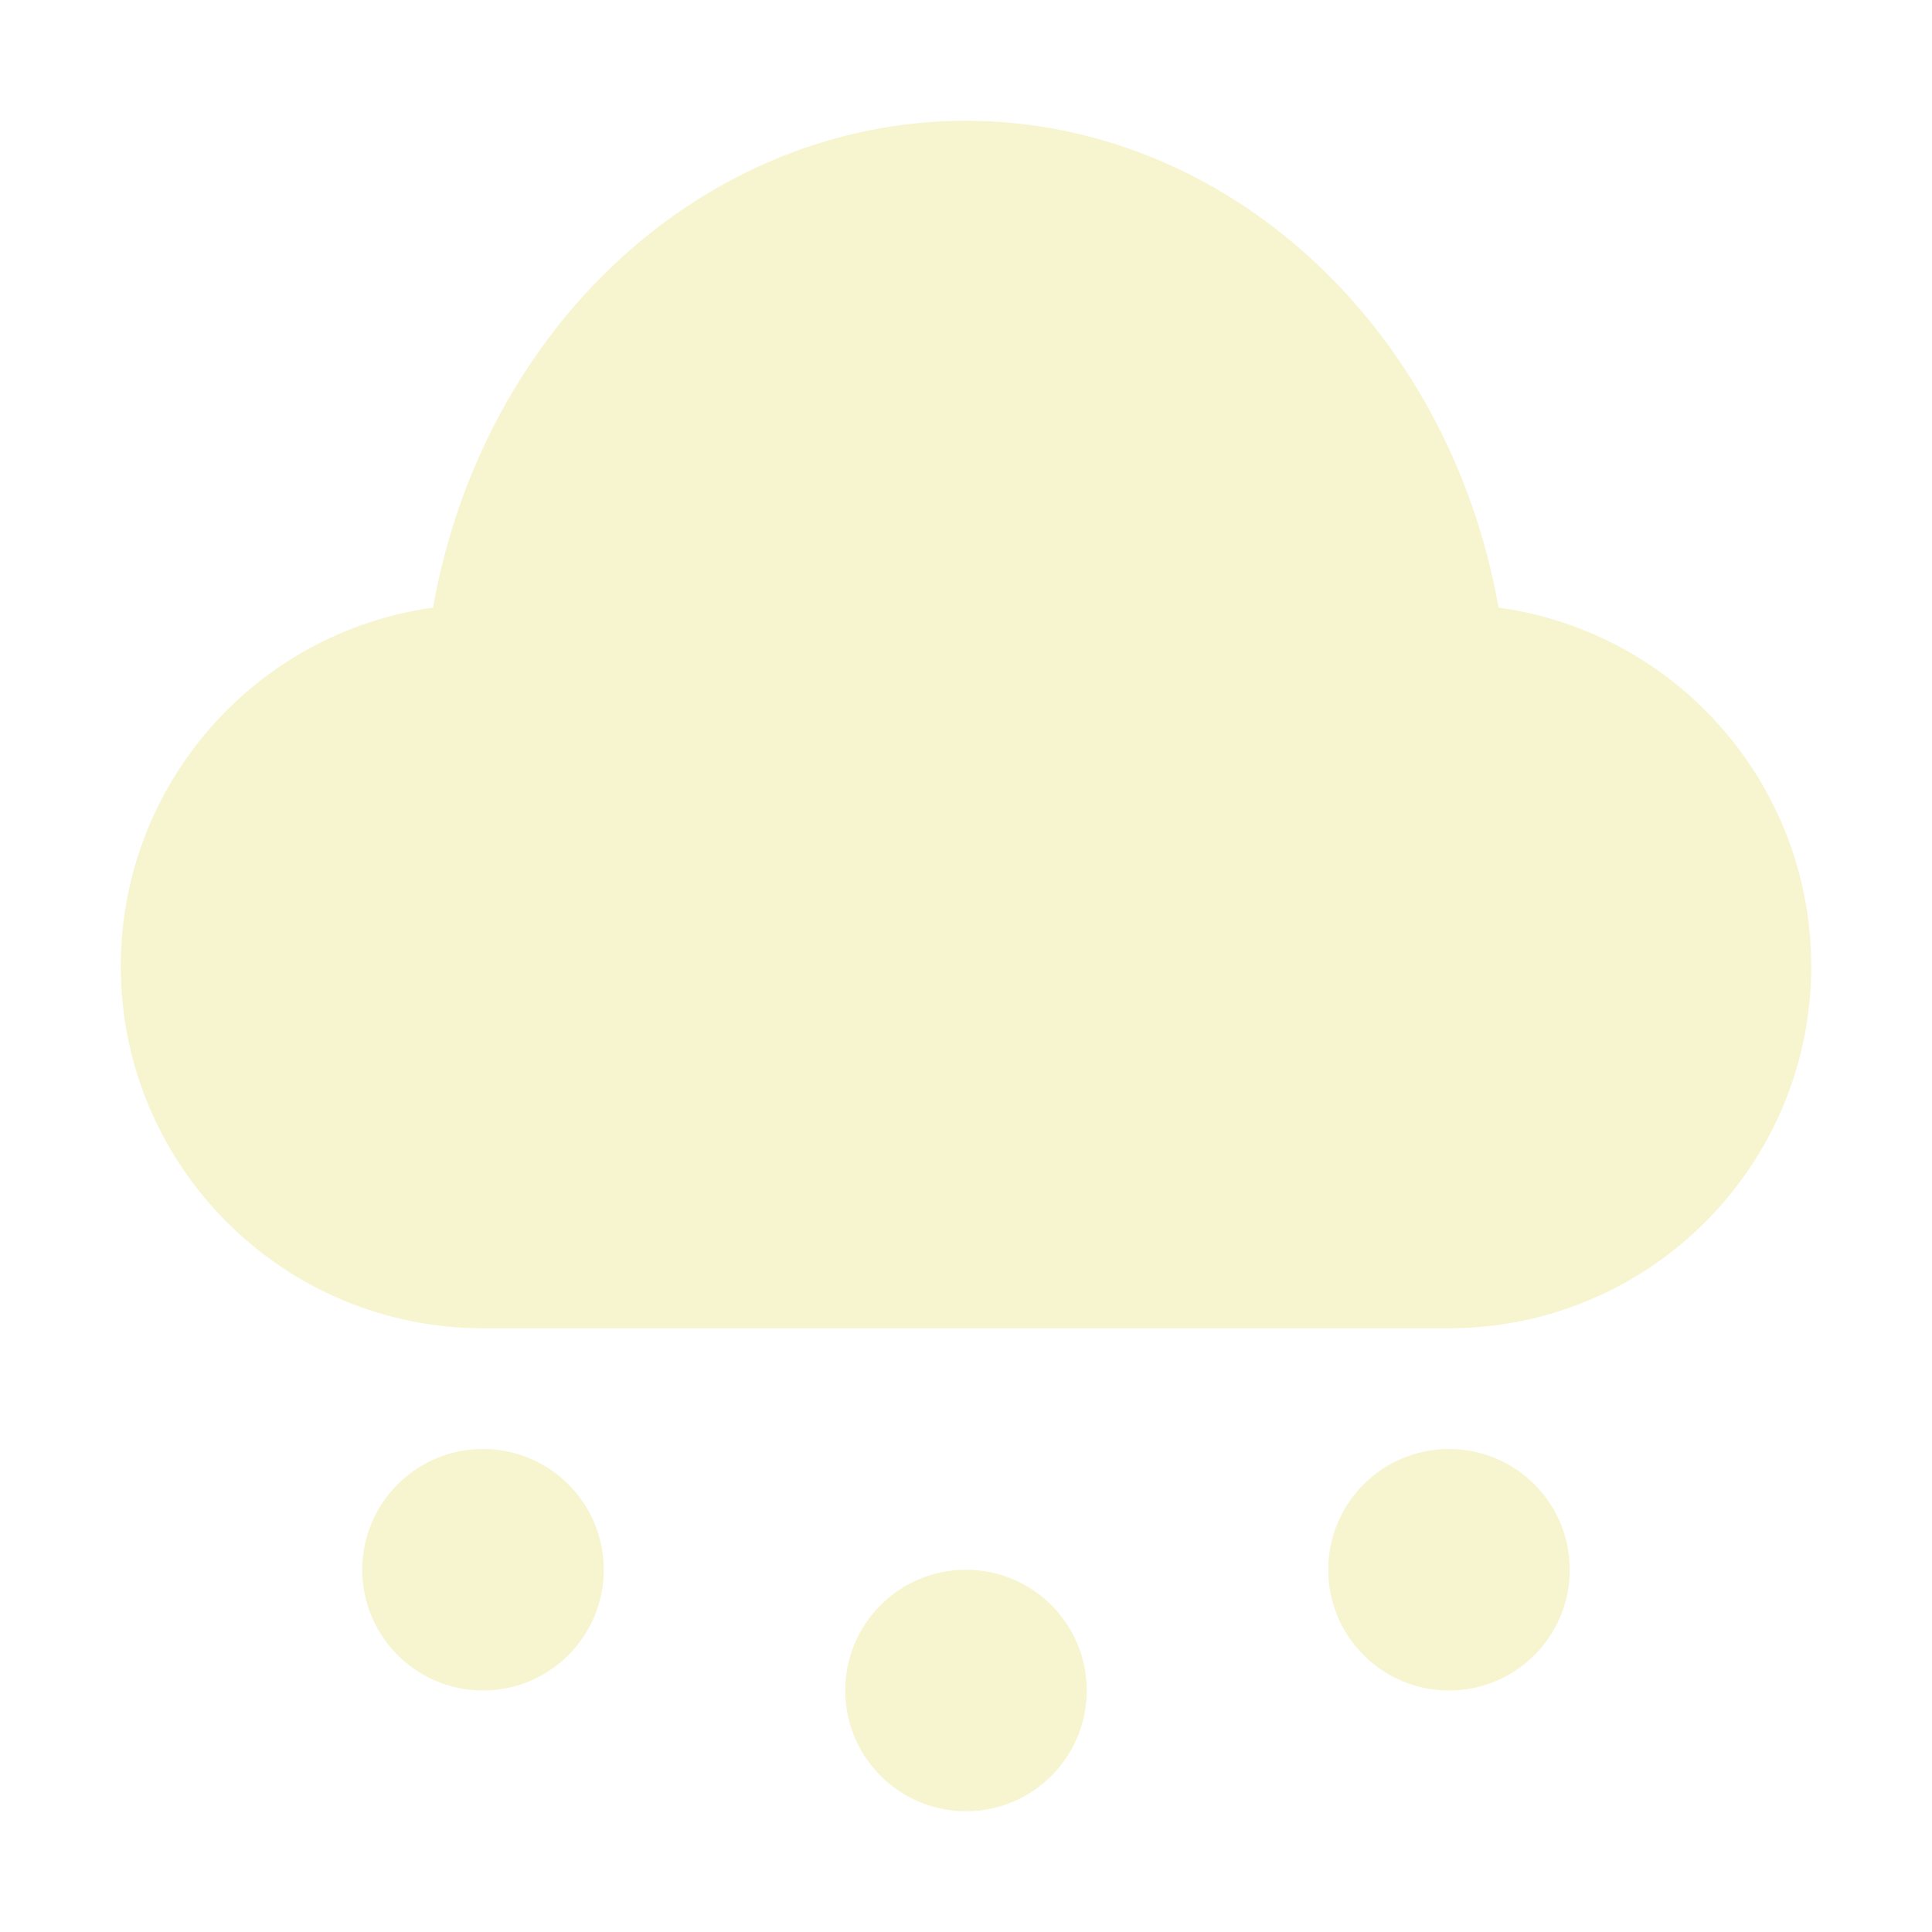
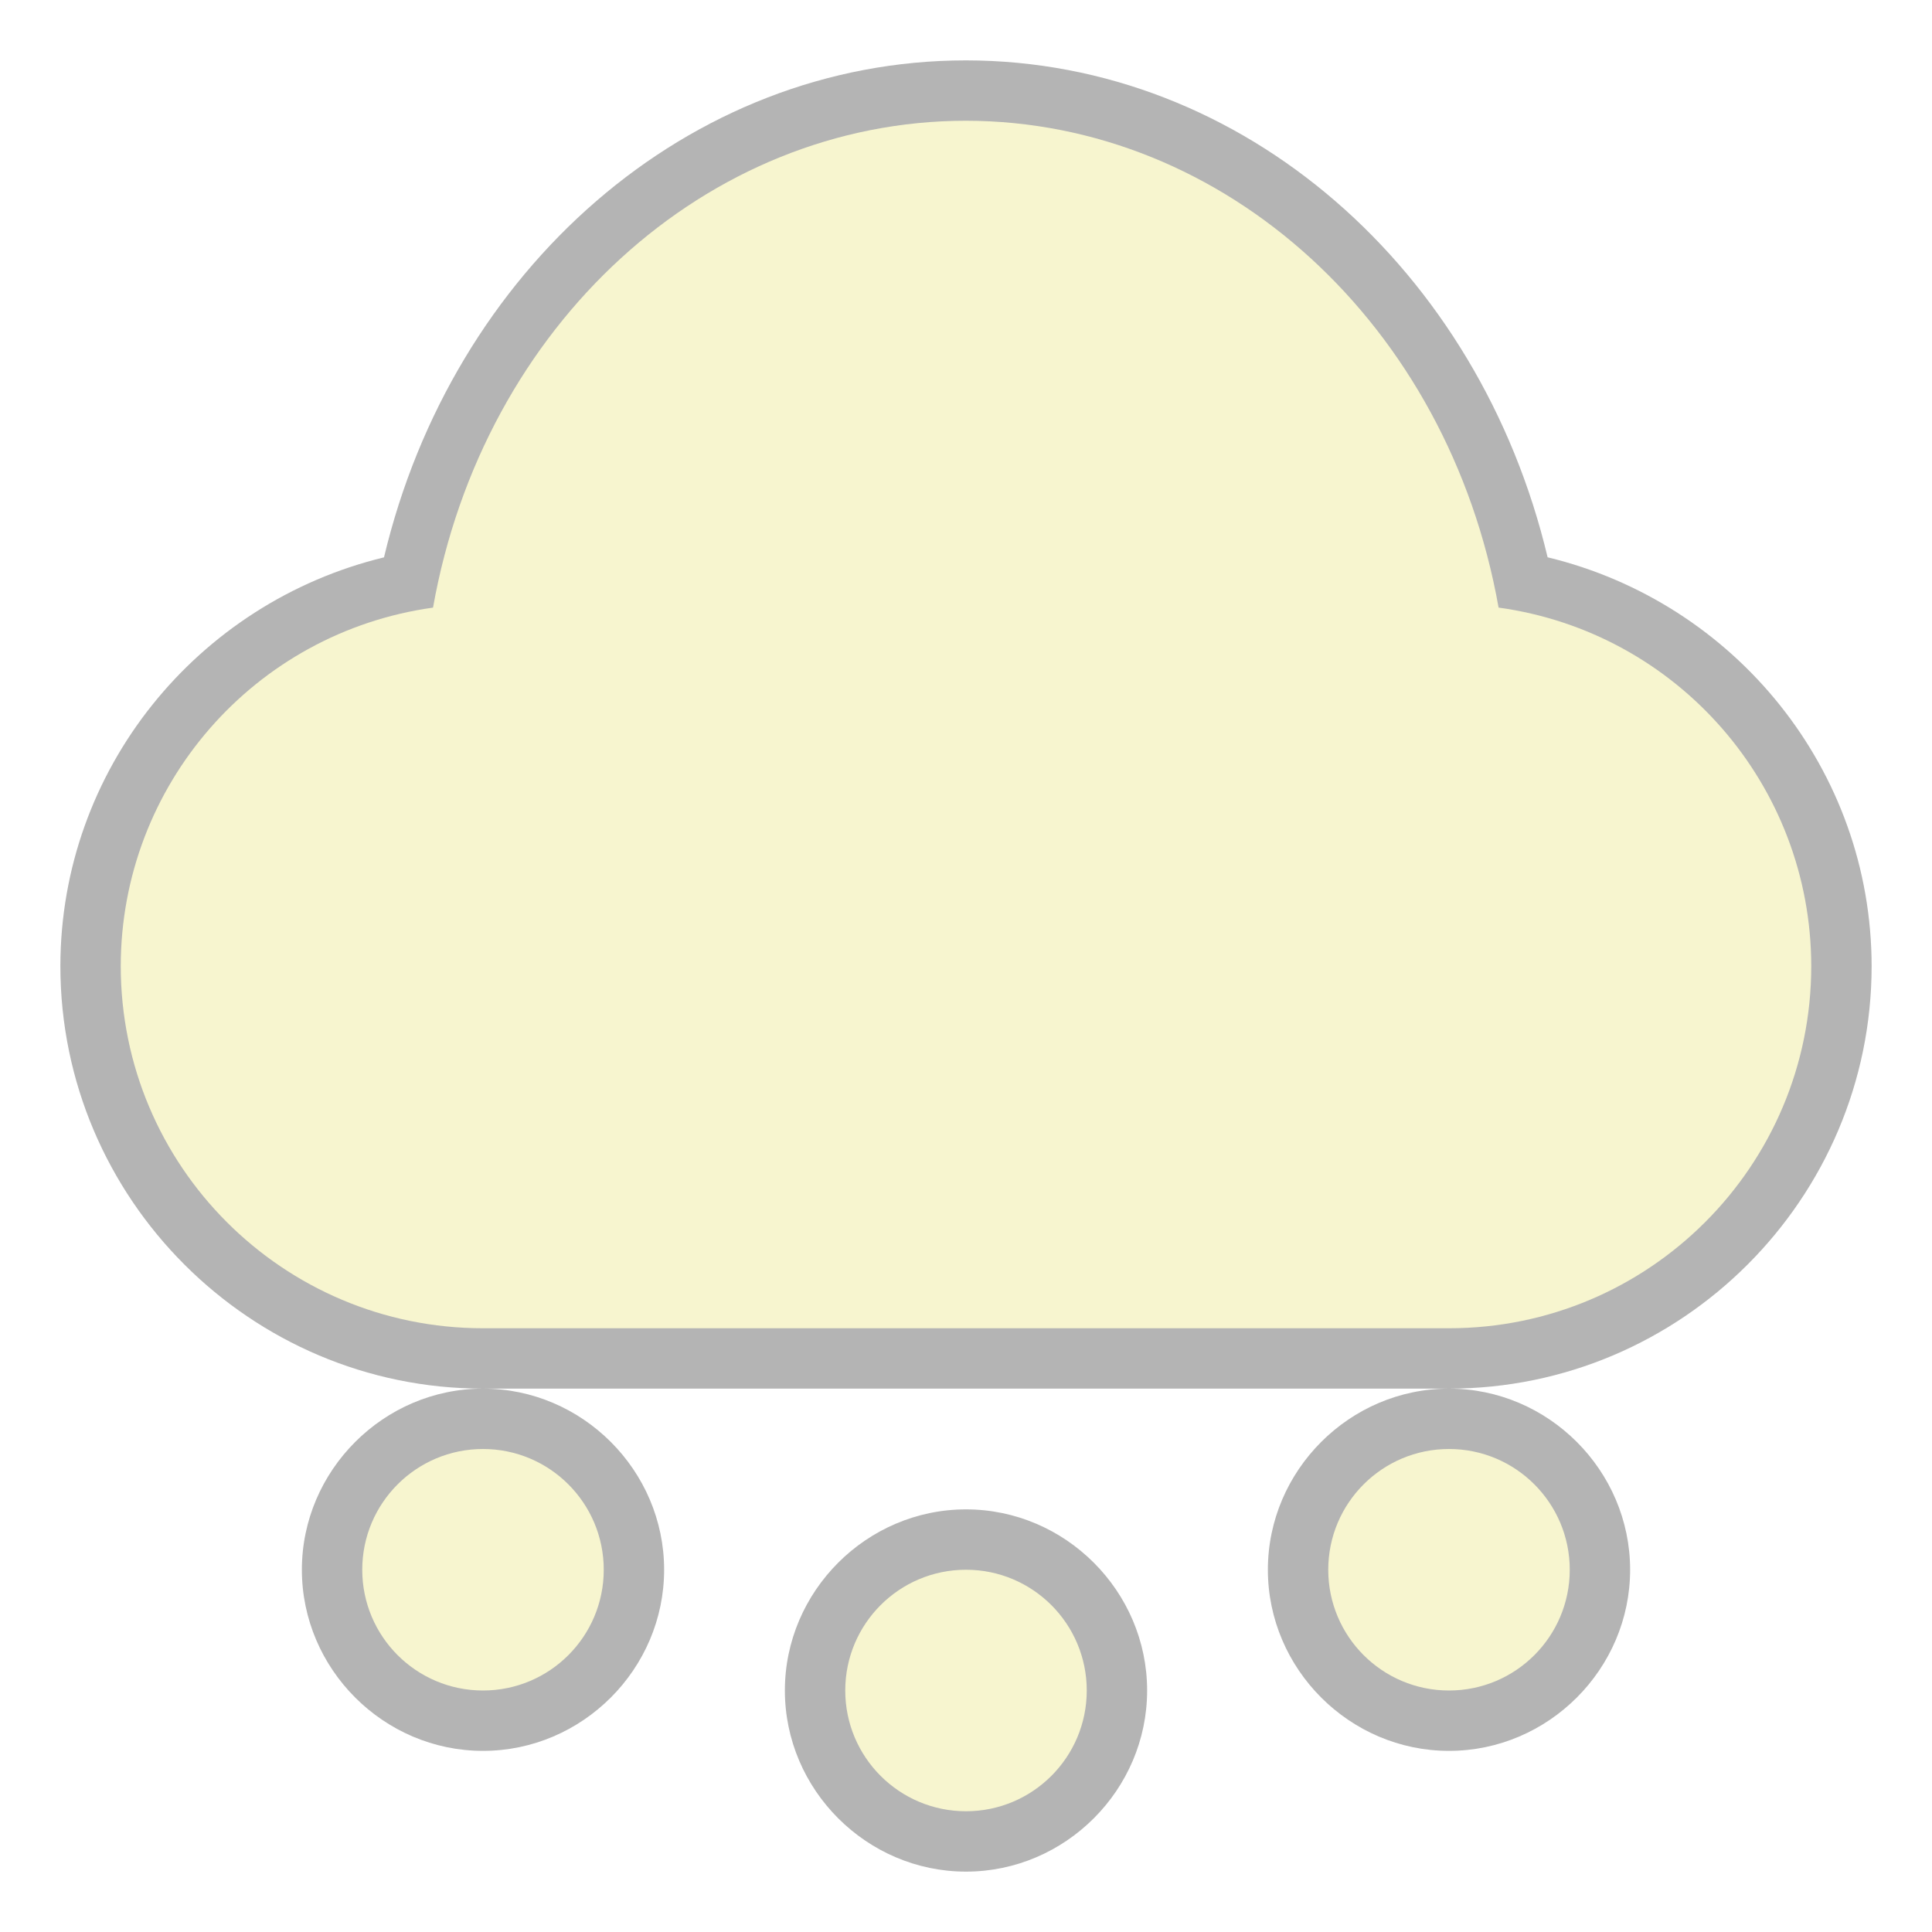
<svg xmlns="http://www.w3.org/2000/svg" width="128" height="128" version="1.1" viewBox="0 0 128 128">
  <g transform="translate(0 -924.36)">
+     <path d="m63.998 928.36c-18.429 5e-3 -34.029 13.88-38.557 32.926-12.4 3.008-21.427 14.08-21.441 27.07v4e-3c0 15.417 12.583 28 28 28h64c15.417 0 28-12.583 28-28v-4e-3c-0.015-13-9.055-24.076-21.467-27.074-4.527-19.033-20.112-32.903-38.529-32.922zm32.002 88c-6.58 0-12 5.42-12 12s5.42 12 12 12c6.58 0 12-5.42 12-12s-5.42-12-12-12zm-64 0c-6.58 0-12 5.42-12 12s5.42 12 12 12 12-5.42 12-12-5.42-12-12-12zm32 8c-6.58 0-12 5.42-12 12s5.42 12 12 12 12-5.42 12-12-5.42-12-12-12z" color="#000000" color-rendering="auto" dominant-baseline="auto" fill-opacity=".294" image-rendering="auto" shape-rendering="auto" solid-color="#000000" style="font-feature-settings:normal;font-variant-alternates:normal;font-variant-caps:normal;font-variant-east-asian:normal;font-variant-ligatures:normal;font-variant-numeric:normal;font-variant-position:normal;isolation:auto;mix-blend-mode:normal;shape-padding:0;text-decoration-color:#000000;text-decoration-line:none;text-decoration-style:solid;text-indent:0;text-orientation:mixed;text-transform:none;white-space:normal" />
    <path transform="translate(0 924.36)" d="m64 8a36 40 0 0 0 -35.311 32.256 24 24 0 0 0 -20.689 23.744 24 24 0 0 0 24 24h64a24 24 0 0 0 24 -24 24 24 0 0 0 -20.715 -23.746 36 40 0 0 0 -35.285 -32.254zm-32 88a8 8 0 0 0 -8 8 8 8 0 0 0 8 8 8 8 0 0 0 8 -8 8 8 0 0 0 -8 -8zm64 0a8 8 0 0 0 -8 8 8 8 0 0 0 8 8 8 8 0 0 0 8 -8 8 8 0 0 0 -8 -8zm-32 8a8 8 0 0 0 -8 8 8 8 0 0 0 8 8 8 8 0 0 0 8 -8 8 8 0 0 0 -8 -8z" fill="#f7f5cf" />
  </g>
</svg>
